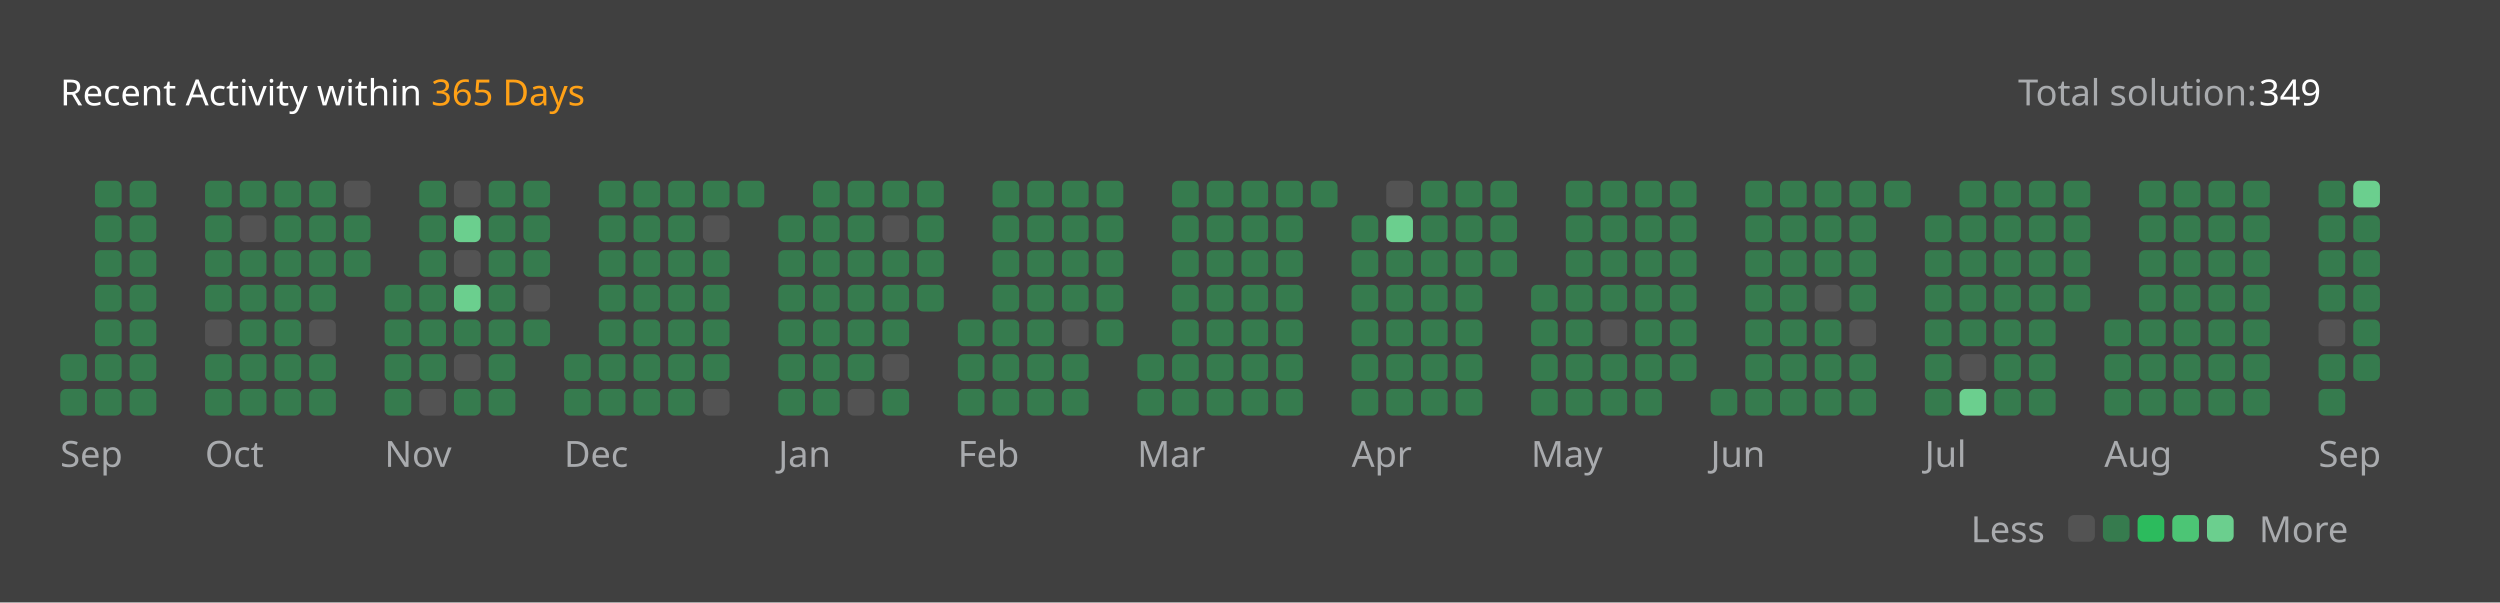
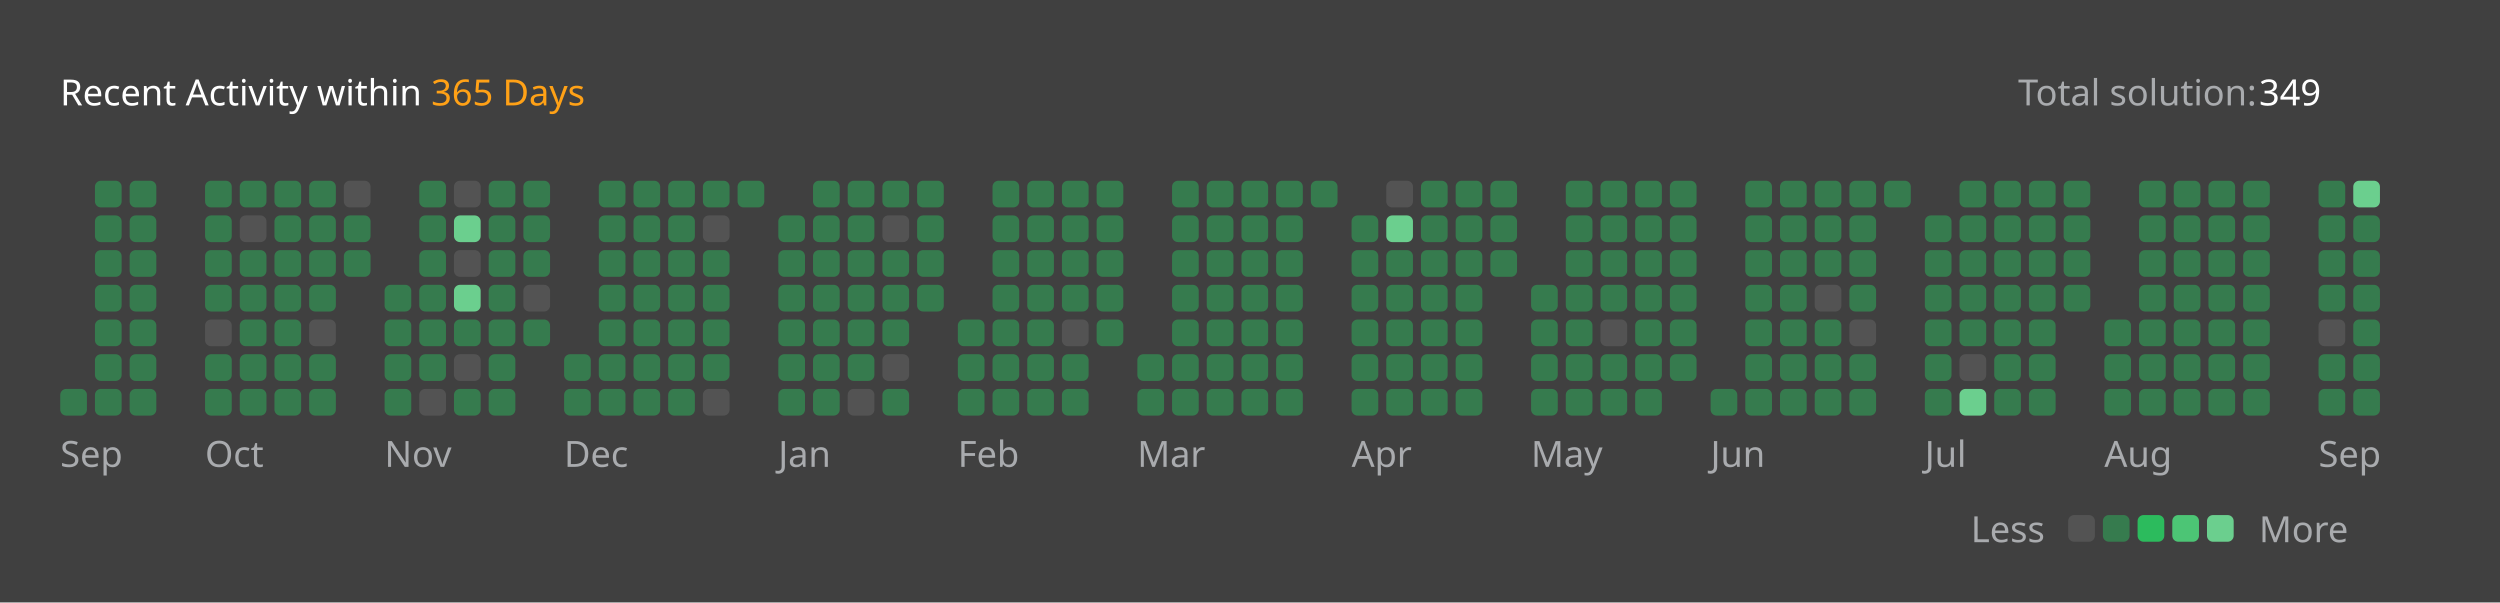
<svg xmlns="http://www.w3.org/2000/svg" version="1.1" height="200" width="830" viewBox="0 0 830 200">
  <style>*{font-family: "Segoe UI", Tahoma, Geneva, Verdana, sans-serif;}</style>
  <style>.title{font-weight: 500;font-size: 1rem;}</style>
  <style>.rotate-90{transform: rotate(-90deg);transform-origin: center;transform-box: fill-box;}</style>
  <style>.state{font-size: .75rem;}</style>
  <style>.light{color: #ffffff;fill: #ffffff;}</style>
  <style>.light-gray{color: #eff2f699;fill: #eff2f699;}</style>
  <style>.dark-gray{color: #ebebf54d;fill: #ebebf54d;}</style>
  <style>.gray{color: #747474;fill: #747474;}</style>
  <style>.orange{color: #ffa116;fill: #ffa116;}</style>
  <style>.background{color: #404040;fill: #404040;}</style>
  <style>.level-1-block{fill: #ffffff1a;}</style>
  <style>.level-2-block{fill: #2cb55d80;}</style>
  <style>.level-3-block{fill: #2cbb5dff;}</style>
  <style>.level-4-block{fill: #4cc575ff;}</style>
  <style>.level-5-block{fill: #6bcf8eff;}</style>
  <rect fill="#404040" x="0" y="0" width="830" height="200" rx="0.5rem" />
  <g text-anchor="start" text-decoration="1" class="title">
    <text x="20" y="35">
      <tspan class="light">Recent Activity within</tspan>
      <tspan class="orange">365 Days</tspan>
    </text>
  </g>
  <g class="state">
    <text x="670" y="35" class="light-gray"> Total solution: </text>
    <text x="750" y="35" class="light"> 349 </text>
    <text x="678.88" y="180" class="light-gray" text-anchor="end">Less</text>
    <rect x="686.64" y="171" width="8.86" height="8.86" rx="2" ry="2" class="level-1-block" />
    <rect x="698.16" y="171" width="8.86" height="8.86" rx="2" ry="2" class="level-2-block" />
    <rect x="709.68" y="171" width="8.86" height="8.86" rx="2" ry="2" class="level-3-block" />
    <rect x="721.2" y="171" width="8.86" height="8.86" rx="2" ry="2" class="level-4-block" />
    <rect x="732.72" y="171" width="8.86" height="8.86" rx="2" ry="2" class="level-5-block" />
    <text x="750" y="180" class="light-gray">More</text>
  </g>
  <g x="20" y="60">
    <g x="20" y="60">
      <g x="20.0" y="60">
-         <rect x="20.0" y="117.6" width="8.86" height="8.86" rx="2" ry="2" class="level-2-block" />
        <rect x="20.0" y="129.12" width="8.86" height="8.86" rx="2" ry="2" class="level-2-block" />
      </g>
      <g x="31.52" y="60">
        <rect x="31.52" y="60.0" width="8.86" height="8.86" rx="2" ry="2" class="level-2-block" />
        <rect x="31.52" y="71.52" width="8.86" height="8.86" rx="2" ry="2" class="level-2-block" />
        <rect x="31.52" y="83.04" width="8.86" height="8.86" rx="2" ry="2" class="level-2-block" />
        <rect x="31.52" y="94.56" width="8.86" height="8.86" rx="2" ry="2" class="level-2-block" />
        <rect x="31.52" y="106.08" width="8.86" height="8.86" rx="2" ry="2" class="level-2-block" />
        <rect x="31.52" y="117.6" width="8.86" height="8.86" rx="2" ry="2" class="level-2-block" />
        <rect x="31.52" y="129.12" width="8.86" height="8.86" rx="2" ry="2" class="level-2-block" />
      </g>
      <g x="43.04" y="60">
        <rect x="43.04" y="60.0" width="8.86" height="8.86" rx="2" ry="2" class="level-2-block" />
        <rect x="43.04" y="71.52" width="8.86" height="8.86" rx="2" ry="2" class="level-2-block" />
        <rect x="43.04" y="83.04" width="8.86" height="8.86" rx="2" ry="2" class="level-2-block" />
        <rect x="43.04" y="94.56" width="8.86" height="8.86" rx="2" ry="2" class="level-2-block" />
        <rect x="43.04" y="106.08" width="8.86" height="8.86" rx="2" ry="2" class="level-2-block" />
        <rect x="43.04" y="117.6" width="8.86" height="8.86" rx="2" ry="2" class="level-2-block" />
        <rect x="43.04" y="129.12" width="8.86" height="8.86" rx="2" ry="2" class="level-2-block" />
      </g>
      <text x="20.0" y="155" class="light-gray state">Sep</text>
    </g>
  </g>
  <g x="68.08" y="60">
    <g x="68.08" y="60">
      <g x="68.08" y="60">
        <rect x="68.08" y="60.0" width="8.86" height="8.86" rx="2" ry="2" class="level-2-block" />
        <rect x="68.08" y="71.52" width="8.86" height="8.86" rx="2" ry="2" class="level-2-block" />
        <rect x="68.08" y="83.04" width="8.86" height="8.86" rx="2" ry="2" class="level-2-block" />
        <rect x="68.08" y="94.56" width="8.86" height="8.86" rx="2" ry="2" class="level-2-block" />
        <rect x="68.08" y="106.08" width="8.86" height="8.86" rx="2" ry="2" class="level-1-block" />
        <rect x="68.08" y="117.6" width="8.86" height="8.86" rx="2" ry="2" class="level-2-block" />
        <rect x="68.08" y="129.12" width="8.86" height="8.86" rx="2" ry="2" class="level-2-block" />
      </g>
      <g x="79.6" y="60">
        <rect x="79.6" y="60.0" width="8.86" height="8.86" rx="2" ry="2" class="level-2-block" />
        <rect x="79.6" y="71.52" width="8.86" height="8.86" rx="2" ry="2" class="level-1-block" />
        <rect x="79.6" y="83.04" width="8.86" height="8.86" rx="2" ry="2" class="level-2-block" />
        <rect x="79.6" y="94.56" width="8.86" height="8.86" rx="2" ry="2" class="level-2-block" />
        <rect x="79.6" y="106.08" width="8.86" height="8.86" rx="2" ry="2" class="level-2-block" />
        <rect x="79.6" y="117.6" width="8.86" height="8.86" rx="2" ry="2" class="level-2-block" />
        <rect x="79.6" y="129.12" width="8.86" height="8.86" rx="2" ry="2" class="level-2-block" />
      </g>
      <g x="91.12" y="60">
        <rect x="91.12" y="60.0" width="8.86" height="8.86" rx="2" ry="2" class="level-2-block" />
        <rect x="91.12" y="71.52" width="8.86" height="8.86" rx="2" ry="2" class="level-2-block" />
        <rect x="91.12" y="83.04" width="8.86" height="8.86" rx="2" ry="2" class="level-2-block" />
        <rect x="91.12" y="94.56" width="8.86" height="8.86" rx="2" ry="2" class="level-2-block" />
        <rect x="91.12" y="106.08" width="8.86" height="8.86" rx="2" ry="2" class="level-2-block" />
        <rect x="91.12" y="117.6" width="8.86" height="8.86" rx="2" ry="2" class="level-2-block" />
        <rect x="91.12" y="129.12" width="8.86" height="8.86" rx="2" ry="2" class="level-2-block" />
      </g>
      <g x="102.64" y="60">
        <rect x="102.64" y="60.0" width="8.86" height="8.86" rx="2" ry="2" class="level-2-block" />
        <rect x="102.64" y="71.52" width="8.86" height="8.86" rx="2" ry="2" class="level-2-block" />
        <rect x="102.64" y="83.04" width="8.86" height="8.86" rx="2" ry="2" class="level-2-block" />
        <rect x="102.64" y="94.56" width="8.86" height="8.86" rx="2" ry="2" class="level-2-block" />
        <rect x="102.64" y="106.08" width="8.86" height="8.86" rx="2" ry="2" class="level-1-block" />
        <rect x="102.64" y="117.6" width="8.86" height="8.86" rx="2" ry="2" class="level-2-block" />
        <rect x="102.64" y="129.12" width="8.86" height="8.86" rx="2" ry="2" class="level-2-block" />
      </g>
      <g x="114.16" y="60">
        <rect x="114.16" y="60.0" width="8.86" height="8.86" rx="2" ry="2" class="level-1-block" />
        <rect x="114.16" y="71.52" width="8.86" height="8.86" rx="2" ry="2" class="level-2-block" />
        <rect x="114.16" y="83.04" width="8.86" height="8.86" rx="2" ry="2" class="level-2-block" />
      </g>
      <text x="68.08" y="155" class="light-gray state">Oct</text>
    </g>
  </g>
  <g x="127.68" y="60">
    <g x="127.68" y="60">
      <g x="127.68" y="60">
        <rect x="127.68" y="94.56" width="8.86" height="8.86" rx="2" ry="2" class="level-2-block" />
        <rect x="127.68" y="106.08" width="8.86" height="8.86" rx="2" ry="2" class="level-2-block" />
        <rect x="127.68" y="117.6" width="8.86" height="8.86" rx="2" ry="2" class="level-2-block" />
        <rect x="127.68" y="129.12" width="8.86" height="8.86" rx="2" ry="2" class="level-2-block" />
      </g>
      <g x="139.2" y="60">
        <rect x="139.2" y="60.0" width="8.86" height="8.86" rx="2" ry="2" class="level-2-block" />
        <rect x="139.2" y="71.52" width="8.86" height="8.86" rx="2" ry="2" class="level-2-block" />
        <rect x="139.2" y="83.04" width="8.86" height="8.86" rx="2" ry="2" class="level-2-block" />
        <rect x="139.2" y="94.56" width="8.86" height="8.86" rx="2" ry="2" class="level-2-block" />
        <rect x="139.2" y="106.08" width="8.86" height="8.86" rx="2" ry="2" class="level-2-block" />
        <rect x="139.2" y="117.6" width="8.86" height="8.86" rx="2" ry="2" class="level-2-block" />
        <rect x="139.2" y="129.12" width="8.86" height="8.86" rx="2" ry="2" class="level-1-block" />
      </g>
      <g x="150.72" y="60">
        <rect x="150.72" y="60.0" width="8.86" height="8.86" rx="2" ry="2" class="level-1-block" />
        <rect x="150.72" y="71.52" width="8.86" height="8.86" rx="2" ry="2" class="level-5-block" />
        <rect x="150.72" y="83.04" width="8.86" height="8.86" rx="2" ry="2" class="level-1-block" />
        <rect x="150.72" y="94.56" width="8.86" height="8.86" rx="2" ry="2" class="level-5-block" />
        <rect x="150.72" y="106.08" width="8.86" height="8.86" rx="2" ry="2" class="level-2-block" />
        <rect x="150.72" y="117.6" width="8.86" height="8.86" rx="2" ry="2" class="level-1-block" />
        <rect x="150.72" y="129.12" width="8.86" height="8.86" rx="2" ry="2" class="level-2-block" />
      </g>
      <g x="162.24" y="60">
        <rect x="162.24" y="60.0" width="8.86" height="8.86" rx="2" ry="2" class="level-2-block" />
        <rect x="162.24" y="71.52" width="8.86" height="8.86" rx="2" ry="2" class="level-2-block" />
        <rect x="162.24" y="83.04" width="8.86" height="8.86" rx="2" ry="2" class="level-2-block" />
        <rect x="162.24" y="94.56" width="8.86" height="8.86" rx="2" ry="2" class="level-2-block" />
        <rect x="162.24" y="106.08" width="8.86" height="8.86" rx="2" ry="2" class="level-2-block" />
        <rect x="162.24" y="117.6" width="8.86" height="8.86" rx="2" ry="2" class="level-2-block" />
        <rect x="162.24" y="129.12" width="8.86" height="8.86" rx="2" ry="2" class="level-2-block" />
      </g>
      <g x="173.76" y="60">
        <rect x="173.76" y="60.0" width="8.86" height="8.86" rx="2" ry="2" class="level-2-block" />
        <rect x="173.76" y="71.52" width="8.86" height="8.86" rx="2" ry="2" class="level-2-block" />
        <rect x="173.76" y="83.04" width="8.86" height="8.86" rx="2" ry="2" class="level-2-block" />
        <rect x="173.76" y="94.56" width="8.86" height="8.86" rx="2" ry="2" class="level-1-block" />
        <rect x="173.76" y="106.08" width="8.86" height="8.86" rx="2" ry="2" class="level-2-block" />
      </g>
      <text x="127.68" y="155" class="light-gray state">Nov</text>
    </g>
  </g>
  <g x="187.28" y="60">
    <g x="187.28" y="60">
      <g x="187.28" y="60">
        <rect x="187.28" y="117.6" width="8.86" height="8.86" rx="2" ry="2" class="level-2-block" />
        <rect x="187.28" y="129.12" width="8.86" height="8.86" rx="2" ry="2" class="level-2-block" />
      </g>
      <g x="198.8" y="60">
        <rect x="198.8" y="60.0" width="8.86" height="8.86" rx="2" ry="2" class="level-2-block" />
        <rect x="198.8" y="71.52" width="8.86" height="8.86" rx="2" ry="2" class="level-2-block" />
        <rect x="198.8" y="83.04" width="8.86" height="8.86" rx="2" ry="2" class="level-2-block" />
        <rect x="198.8" y="94.56" width="8.86" height="8.86" rx="2" ry="2" class="level-2-block" />
        <rect x="198.8" y="106.08" width="8.86" height="8.86" rx="2" ry="2" class="level-2-block" />
        <rect x="198.8" y="117.6" width="8.86" height="8.86" rx="2" ry="2" class="level-2-block" />
        <rect x="198.8" y="129.12" width="8.86" height="8.86" rx="2" ry="2" class="level-2-block" />
      </g>
      <g x="210.32" y="60">
        <rect x="210.32" y="60.0" width="8.86" height="8.86" rx="2" ry="2" class="level-2-block" />
        <rect x="210.32" y="71.52" width="8.86" height="8.86" rx="2" ry="2" class="level-2-block" />
        <rect x="210.32" y="83.04" width="8.86" height="8.86" rx="2" ry="2" class="level-2-block" />
        <rect x="210.32" y="94.56" width="8.86" height="8.86" rx="2" ry="2" class="level-2-block" />
        <rect x="210.32" y="106.08" width="8.86" height="8.86" rx="2" ry="2" class="level-2-block" />
        <rect x="210.32" y="117.6" width="8.86" height="8.86" rx="2" ry="2" class="level-2-block" />
        <rect x="210.32" y="129.12" width="8.86" height="8.86" rx="2" ry="2" class="level-2-block" />
      </g>
      <g x="221.84" y="60">
        <rect x="221.84" y="60.0" width="8.86" height="8.86" rx="2" ry="2" class="level-2-block" />
        <rect x="221.84" y="71.52" width="8.86" height="8.86" rx="2" ry="2" class="level-2-block" />
        <rect x="221.84" y="83.04" width="8.86" height="8.86" rx="2" ry="2" class="level-2-block" />
        <rect x="221.84" y="94.56" width="8.86" height="8.86" rx="2" ry="2" class="level-2-block" />
        <rect x="221.84" y="106.08" width="8.86" height="8.86" rx="2" ry="2" class="level-2-block" />
        <rect x="221.84" y="117.6" width="8.86" height="8.86" rx="2" ry="2" class="level-2-block" />
        <rect x="221.84" y="129.12" width="8.86" height="8.86" rx="2" ry="2" class="level-2-block" />
      </g>
      <g x="233.36" y="60">
        <rect x="233.36" y="60.0" width="8.86" height="8.86" rx="2" ry="2" class="level-2-block" />
        <rect x="233.36" y="71.52" width="8.86" height="8.86" rx="2" ry="2" class="level-1-block" />
        <rect x="233.36" y="83.04" width="8.86" height="8.86" rx="2" ry="2" class="level-2-block" />
        <rect x="233.36" y="94.56" width="8.86" height="8.86" rx="2" ry="2" class="level-2-block" />
        <rect x="233.36" y="106.08" width="8.86" height="8.86" rx="2" ry="2" class="level-2-block" />
        <rect x="233.36" y="117.6" width="8.86" height="8.86" rx="2" ry="2" class="level-2-block" />
        <rect x="233.36" y="129.12" width="8.86" height="8.86" rx="2" ry="2" class="level-1-block" />
      </g>
      <g x="244.88" y="60">
        <rect x="244.88" y="60.0" width="8.86" height="8.86" rx="2" ry="2" class="level-2-block" />
      </g>
      <text x="187.28" y="155" class="light-gray state">Dec</text>
    </g>
  </g>
  <g x="258.4" y="60">
    <g x="258.4" y="60">
      <g x="258.4" y="60">
        <rect x="258.4" y="71.52" width="8.86" height="8.86" rx="2" ry="2" class="level-2-block" />
        <rect x="258.4" y="83.04" width="8.86" height="8.86" rx="2" ry="2" class="level-2-block" />
        <rect x="258.4" y="94.56" width="8.86" height="8.86" rx="2" ry="2" class="level-2-block" />
        <rect x="258.4" y="106.08" width="8.86" height="8.86" rx="2" ry="2" class="level-2-block" />
        <rect x="258.4" y="117.6" width="8.86" height="8.86" rx="2" ry="2" class="level-2-block" />
        <rect x="258.4" y="129.12" width="8.86" height="8.86" rx="2" ry="2" class="level-2-block" />
      </g>
      <g x="269.92" y="60">
        <rect x="269.92" y="60.0" width="8.86" height="8.86" rx="2" ry="2" class="level-2-block" />
        <rect x="269.92" y="71.52" width="8.86" height="8.86" rx="2" ry="2" class="level-2-block" />
        <rect x="269.92" y="83.04" width="8.86" height="8.86" rx="2" ry="2" class="level-2-block" />
        <rect x="269.92" y="94.56" width="8.86" height="8.86" rx="2" ry="2" class="level-2-block" />
        <rect x="269.92" y="106.08" width="8.86" height="8.86" rx="2" ry="2" class="level-2-block" />
        <rect x="269.92" y="117.6" width="8.86" height="8.86" rx="2" ry="2" class="level-2-block" />
        <rect x="269.92" y="129.12" width="8.86" height="8.86" rx="2" ry="2" class="level-2-block" />
      </g>
      <g x="281.44" y="60">
        <rect x="281.44" y="60.0" width="8.86" height="8.86" rx="2" ry="2" class="level-2-block" />
        <rect x="281.44" y="71.52" width="8.86" height="8.86" rx="2" ry="2" class="level-2-block" />
        <rect x="281.44" y="83.04" width="8.86" height="8.86" rx="2" ry="2" class="level-2-block" />
        <rect x="281.44" y="94.56" width="8.86" height="8.86" rx="2" ry="2" class="level-2-block" />
        <rect x="281.44" y="106.08" width="8.86" height="8.86" rx="2" ry="2" class="level-2-block" />
        <rect x="281.44" y="117.6" width="8.86" height="8.86" rx="2" ry="2" class="level-2-block" />
        <rect x="281.44" y="129.12" width="8.86" height="8.86" rx="2" ry="2" class="level-1-block" />
      </g>
      <g x="292.96" y="60">
        <rect x="292.96" y="60.0" width="8.86" height="8.86" rx="2" ry="2" class="level-2-block" />
        <rect x="292.96" y="71.52" width="8.86" height="8.86" rx="2" ry="2" class="level-1-block" />
        <rect x="292.96" y="83.04" width="8.86" height="8.86" rx="2" ry="2" class="level-2-block" />
        <rect x="292.96" y="94.56" width="8.86" height="8.86" rx="2" ry="2" class="level-2-block" />
        <rect x="292.96" y="106.08" width="8.86" height="8.86" rx="2" ry="2" class="level-2-block" />
        <rect x="292.96" y="117.6" width="8.86" height="8.86" rx="2" ry="2" class="level-1-block" />
        <rect x="292.96" y="129.12" width="8.86" height="8.86" rx="2" ry="2" class="level-2-block" />
      </g>
      <g x="304.48" y="60">
        <rect x="304.48" y="60.0" width="8.86" height="8.86" rx="2" ry="2" class="level-2-block" />
        <rect x="304.48" y="71.52" width="8.86" height="8.86" rx="2" ry="2" class="level-2-block" />
        <rect x="304.48" y="83.04" width="8.86" height="8.86" rx="2" ry="2" class="level-2-block" />
        <rect x="304.48" y="94.56" width="8.86" height="8.86" rx="2" ry="2" class="level-2-block" />
      </g>
      <text x="258.4" y="155" class="light-gray state">Jan</text>
    </g>
  </g>
  <g x="318.0" y="60">
    <g x="318.0" y="60">
      <g x="318.0" y="60">
        <rect x="318.0" y="106.08" width="8.86" height="8.86" rx="2" ry="2" class="level-2-block" />
        <rect x="318.0" y="117.6" width="8.86" height="8.86" rx="2" ry="2" class="level-2-block" />
        <rect x="318.0" y="129.12" width="8.86" height="8.86" rx="2" ry="2" class="level-2-block" />
      </g>
      <g x="329.52" y="60">
        <rect x="329.52" y="60.0" width="8.86" height="8.86" rx="2" ry="2" class="level-2-block" />
        <rect x="329.52" y="71.52" width="8.86" height="8.86" rx="2" ry="2" class="level-2-block" />
        <rect x="329.52" y="83.04" width="8.86" height="8.86" rx="2" ry="2" class="level-2-block" />
        <rect x="329.52" y="94.56" width="8.86" height="8.86" rx="2" ry="2" class="level-2-block" />
        <rect x="329.52" y="106.08" width="8.86" height="8.86" rx="2" ry="2" class="level-2-block" />
        <rect x="329.52" y="117.6" width="8.86" height="8.86" rx="2" ry="2" class="level-2-block" />
        <rect x="329.52" y="129.12" width="8.86" height="8.86" rx="2" ry="2" class="level-2-block" />
      </g>
      <g x="341.04" y="60">
        <rect x="341.04" y="60.0" width="8.86" height="8.86" rx="2" ry="2" class="level-2-block" />
        <rect x="341.04" y="71.52" width="8.86" height="8.86" rx="2" ry="2" class="level-2-block" />
        <rect x="341.04" y="83.04" width="8.86" height="8.86" rx="2" ry="2" class="level-2-block" />
        <rect x="341.04" y="94.56" width="8.86" height="8.86" rx="2" ry="2" class="level-2-block" />
        <rect x="341.04" y="106.08" width="8.86" height="8.86" rx="2" ry="2" class="level-2-block" />
        <rect x="341.04" y="117.6" width="8.86" height="8.86" rx="2" ry="2" class="level-2-block" />
        <rect x="341.04" y="129.12" width="8.86" height="8.86" rx="2" ry="2" class="level-2-block" />
      </g>
      <g x="352.56" y="60">
        <rect x="352.56" y="60.0" width="8.86" height="8.86" rx="2" ry="2" class="level-2-block" />
        <rect x="352.56" y="71.52" width="8.86" height="8.86" rx="2" ry="2" class="level-2-block" />
        <rect x="352.56" y="83.04" width="8.86" height="8.86" rx="2" ry="2" class="level-2-block" />
        <rect x="352.56" y="94.56" width="8.86" height="8.86" rx="2" ry="2" class="level-2-block" />
        <rect x="352.56" y="106.08" width="8.86" height="8.86" rx="2" ry="2" class="level-1-block" />
        <rect x="352.56" y="117.6" width="8.86" height="8.86" rx="2" ry="2" class="level-2-block" />
        <rect x="352.56" y="129.12" width="8.86" height="8.86" rx="2" ry="2" class="level-2-block" />
      </g>
      <g x="364.08" y="60">
        <rect x="364.08" y="60.0" width="8.86" height="8.86" rx="2" ry="2" class="level-2-block" />
        <rect x="364.08" y="71.52" width="8.86" height="8.86" rx="2" ry="2" class="level-2-block" />
        <rect x="364.08" y="83.04" width="8.86" height="8.86" rx="2" ry="2" class="level-2-block" />
        <rect x="364.08" y="94.56" width="8.86" height="8.86" rx="2" ry="2" class="level-2-block" />
        <rect x="364.08" y="106.08" width="8.86" height="8.86" rx="2" ry="2" class="level-2-block" />
      </g>
      <text x="318.0" y="155" class="light-gray state">Feb</text>
    </g>
  </g>
  <g x="377.6" y="60">
    <g x="377.6" y="60">
      <g x="377.6" y="60">
        <rect x="377.6" y="117.6" width="8.86" height="8.86" rx="2" ry="2" class="level-2-block" />
        <rect x="377.6" y="129.12" width="8.86" height="8.86" rx="2" ry="2" class="level-2-block" />
      </g>
      <g x="389.12" y="60">
        <rect x="389.12" y="60.0" width="8.86" height="8.86" rx="2" ry="2" class="level-2-block" />
        <rect x="389.12" y="71.52" width="8.86" height="8.86" rx="2" ry="2" class="level-2-block" />
        <rect x="389.12" y="83.04" width="8.86" height="8.86" rx="2" ry="2" class="level-2-block" />
        <rect x="389.12" y="94.56" width="8.86" height="8.86" rx="2" ry="2" class="level-2-block" />
        <rect x="389.12" y="106.08" width="8.86" height="8.86" rx="2" ry="2" class="level-2-block" />
        <rect x="389.12" y="117.6" width="8.86" height="8.86" rx="2" ry="2" class="level-2-block" />
        <rect x="389.12" y="129.12" width="8.86" height="8.86" rx="2" ry="2" class="level-2-block" />
      </g>
      <g x="400.64" y="60">
        <rect x="400.64" y="60.0" width="8.86" height="8.86" rx="2" ry="2" class="level-2-block" />
        <rect x="400.64" y="71.52" width="8.86" height="8.86" rx="2" ry="2" class="level-2-block" />
        <rect x="400.64" y="83.04" width="8.86" height="8.86" rx="2" ry="2" class="level-2-block" />
        <rect x="400.64" y="94.56" width="8.86" height="8.86" rx="2" ry="2" class="level-2-block" />
        <rect x="400.64" y="106.08" width="8.86" height="8.86" rx="2" ry="2" class="level-2-block" />
        <rect x="400.64" y="117.6" width="8.86" height="8.86" rx="2" ry="2" class="level-2-block" />
        <rect x="400.64" y="129.12" width="8.86" height="8.86" rx="2" ry="2" class="level-2-block" />
      </g>
      <g x="412.16" y="60">
        <rect x="412.16" y="60.0" width="8.86" height="8.86" rx="2" ry="2" class="level-2-block" />
        <rect x="412.16" y="71.52" width="8.86" height="8.86" rx="2" ry="2" class="level-2-block" />
        <rect x="412.16" y="83.04" width="8.86" height="8.86" rx="2" ry="2" class="level-2-block" />
        <rect x="412.16" y="94.56" width="8.86" height="8.86" rx="2" ry="2" class="level-2-block" />
        <rect x="412.16" y="106.08" width="8.86" height="8.86" rx="2" ry="2" class="level-2-block" />
        <rect x="412.16" y="117.6" width="8.86" height="8.86" rx="2" ry="2" class="level-2-block" />
        <rect x="412.16" y="129.12" width="8.86" height="8.86" rx="2" ry="2" class="level-2-block" />
      </g>
      <g x="423.68" y="60">
        <rect x="423.68" y="60.0" width="8.86" height="8.86" rx="2" ry="2" class="level-2-block" />
        <rect x="423.68" y="71.52" width="8.86" height="8.86" rx="2" ry="2" class="level-2-block" />
        <rect x="423.68" y="83.04" width="8.86" height="8.86" rx="2" ry="2" class="level-2-block" />
        <rect x="423.68" y="94.56" width="8.86" height="8.86" rx="2" ry="2" class="level-2-block" />
        <rect x="423.68" y="106.08" width="8.86" height="8.86" rx="2" ry="2" class="level-2-block" />
        <rect x="423.68" y="117.6" width="8.86" height="8.86" rx="2" ry="2" class="level-2-block" />
        <rect x="423.68" y="129.12" width="8.86" height="8.86" rx="2" ry="2" class="level-2-block" />
      </g>
      <g x="435.2" y="60">
        <rect x="435.2" y="60.0" width="8.86" height="8.86" rx="2" ry="2" class="level-2-block" />
      </g>
      <text x="377.6" y="155" class="light-gray state">Mar</text>
    </g>
  </g>
  <g x="448.72" y="60">
    <g x="448.72" y="60">
      <g x="448.72" y="60">
        <rect x="448.72" y="71.52" width="8.86" height="8.86" rx="2" ry="2" class="level-2-block" />
        <rect x="448.72" y="83.04" width="8.86" height="8.86" rx="2" ry="2" class="level-2-block" />
        <rect x="448.72" y="94.56" width="8.86" height="8.86" rx="2" ry="2" class="level-2-block" />
        <rect x="448.72" y="106.08" width="8.86" height="8.86" rx="2" ry="2" class="level-2-block" />
        <rect x="448.72" y="117.6" width="8.86" height="8.86" rx="2" ry="2" class="level-2-block" />
        <rect x="448.72" y="129.12" width="8.86" height="8.86" rx="2" ry="2" class="level-2-block" />
      </g>
      <g x="460.24" y="60">
        <rect x="460.24" y="60.0" width="8.86" height="8.86" rx="2" ry="2" class="level-1-block" />
        <rect x="460.24" y="71.52" width="8.86" height="8.86" rx="2" ry="2" class="level-5-block" />
        <rect x="460.24" y="83.04" width="8.86" height="8.86" rx="2" ry="2" class="level-2-block" />
        <rect x="460.24" y="94.56" width="8.86" height="8.86" rx="2" ry="2" class="level-2-block" />
        <rect x="460.24" y="106.08" width="8.86" height="8.86" rx="2" ry="2" class="level-2-block" />
        <rect x="460.24" y="117.6" width="8.86" height="8.86" rx="2" ry="2" class="level-2-block" />
        <rect x="460.24" y="129.12" width="8.86" height="8.86" rx="2" ry="2" class="level-2-block" />
      </g>
      <g x="471.76" y="60">
        <rect x="471.76" y="60.0" width="8.86" height="8.86" rx="2" ry="2" class="level-2-block" />
        <rect x="471.76" y="71.52" width="8.86" height="8.86" rx="2" ry="2" class="level-2-block" />
        <rect x="471.76" y="83.04" width="8.86" height="8.86" rx="2" ry="2" class="level-2-block" />
        <rect x="471.76" y="94.56" width="8.86" height="8.86" rx="2" ry="2" class="level-2-block" />
        <rect x="471.76" y="106.08" width="8.86" height="8.86" rx="2" ry="2" class="level-2-block" />
        <rect x="471.76" y="117.6" width="8.86" height="8.86" rx="2" ry="2" class="level-2-block" />
        <rect x="471.76" y="129.12" width="8.86" height="8.86" rx="2" ry="2" class="level-2-block" />
      </g>
      <g x="483.28" y="60">
        <rect x="483.28" y="60.0" width="8.86" height="8.86" rx="2" ry="2" class="level-2-block" />
        <rect x="483.28" y="71.52" width="8.86" height="8.86" rx="2" ry="2" class="level-2-block" />
        <rect x="483.28" y="83.04" width="8.86" height="8.86" rx="2" ry="2" class="level-2-block" />
        <rect x="483.28" y="94.56" width="8.86" height="8.86" rx="2" ry="2" class="level-2-block" />
        <rect x="483.28" y="106.08" width="8.86" height="8.86" rx="2" ry="2" class="level-2-block" />
        <rect x="483.28" y="117.6" width="8.86" height="8.86" rx="2" ry="2" class="level-2-block" />
        <rect x="483.28" y="129.12" width="8.86" height="8.86" rx="2" ry="2" class="level-2-block" />
      </g>
      <g x="494.8" y="60">
        <rect x="494.8" y="60.0" width="8.86" height="8.86" rx="2" ry="2" class="level-2-block" />
        <rect x="494.8" y="71.52" width="8.86" height="8.86" rx="2" ry="2" class="level-2-block" />
        <rect x="494.8" y="83.04" width="8.86" height="8.86" rx="2" ry="2" class="level-2-block" />
      </g>
      <text x="448.72" y="155" class="light-gray state">Apr</text>
    </g>
  </g>
  <g x="508.32" y="60">
    <g x="508.32" y="60">
      <g x="508.32" y="60">
        <rect x="508.32" y="94.56" width="8.86" height="8.86" rx="2" ry="2" class="level-2-block" />
        <rect x="508.32" y="106.08" width="8.86" height="8.86" rx="2" ry="2" class="level-2-block" />
        <rect x="508.32" y="117.6" width="8.86" height="8.86" rx="2" ry="2" class="level-2-block" />
        <rect x="508.32" y="129.12" width="8.86" height="8.86" rx="2" ry="2" class="level-2-block" />
      </g>
      <g x="519.84" y="60">
        <rect x="519.84" y="60.0" width="8.86" height="8.86" rx="2" ry="2" class="level-2-block" />
        <rect x="519.84" y="71.52" width="8.86" height="8.86" rx="2" ry="2" class="level-2-block" />
        <rect x="519.84" y="83.04" width="8.86" height="8.86" rx="2" ry="2" class="level-2-block" />
        <rect x="519.84" y="94.56" width="8.86" height="8.86" rx="2" ry="2" class="level-2-block" />
        <rect x="519.84" y="106.08" width="8.86" height="8.86" rx="2" ry="2" class="level-2-block" />
        <rect x="519.84" y="117.6" width="8.86" height="8.86" rx="2" ry="2" class="level-2-block" />
        <rect x="519.84" y="129.12" width="8.86" height="8.86" rx="2" ry="2" class="level-2-block" />
      </g>
      <g x="531.36" y="60">
        <rect x="531.36" y="60.0" width="8.86" height="8.86" rx="2" ry="2" class="level-2-block" />
        <rect x="531.36" y="71.52" width="8.86" height="8.86" rx="2" ry="2" class="level-2-block" />
        <rect x="531.36" y="83.04" width="8.86" height="8.86" rx="2" ry="2" class="level-2-block" />
        <rect x="531.36" y="94.56" width="8.86" height="8.86" rx="2" ry="2" class="level-2-block" />
        <rect x="531.36" y="106.08" width="8.86" height="8.86" rx="2" ry="2" class="level-1-block" />
        <rect x="531.36" y="117.6" width="8.86" height="8.86" rx="2" ry="2" class="level-2-block" />
        <rect x="531.36" y="129.12" width="8.86" height="8.86" rx="2" ry="2" class="level-2-block" />
      </g>
      <g x="542.88" y="60">
        <rect x="542.88" y="60.0" width="8.86" height="8.86" rx="2" ry="2" class="level-2-block" />
        <rect x="542.88" y="71.52" width="8.86" height="8.86" rx="2" ry="2" class="level-2-block" />
        <rect x="542.88" y="83.04" width="8.86" height="8.86" rx="2" ry="2" class="level-2-block" />
        <rect x="542.88" y="94.56" width="8.86" height="8.86" rx="2" ry="2" class="level-2-block" />
        <rect x="542.88" y="106.08" width="8.86" height="8.86" rx="2" ry="2" class="level-2-block" />
        <rect x="542.88" y="117.6" width="8.86" height="8.86" rx="2" ry="2" class="level-2-block" />
        <rect x="542.88" y="129.12" width="8.86" height="8.86" rx="2" ry="2" class="level-2-block" />
      </g>
      <g x="554.4" y="60">
        <rect x="554.4" y="60.0" width="8.86" height="8.86" rx="2" ry="2" class="level-2-block" />
        <rect x="554.4" y="71.52" width="8.86" height="8.86" rx="2" ry="2" class="level-2-block" />
        <rect x="554.4" y="83.04" width="8.86" height="8.86" rx="2" ry="2" class="level-2-block" />
        <rect x="554.4" y="94.56" width="8.86" height="8.86" rx="2" ry="2" class="level-2-block" />
        <rect x="554.4" y="106.08" width="8.86" height="8.86" rx="2" ry="2" class="level-2-block" />
        <rect x="554.4" y="117.6" width="8.86" height="8.86" rx="2" ry="2" class="level-2-block" />
      </g>
      <text x="508.32" y="155" class="light-gray state">May</text>
    </g>
  </g>
  <g x="567.92" y="60">
    <g x="567.92" y="60">
      <g x="567.92" y="60">
        <rect x="567.92" y="129.12" width="8.86" height="8.86" rx="2" ry="2" class="level-2-block" />
      </g>
      <g x="579.44" y="60">
        <rect x="579.44" y="60.0" width="8.86" height="8.86" rx="2" ry="2" class="level-2-block" />
        <rect x="579.44" y="71.52" width="8.86" height="8.86" rx="2" ry="2" class="level-2-block" />
        <rect x="579.44" y="83.04" width="8.86" height="8.86" rx="2" ry="2" class="level-2-block" />
        <rect x="579.44" y="94.56" width="8.86" height="8.86" rx="2" ry="2" class="level-2-block" />
        <rect x="579.44" y="106.08" width="8.86" height="8.86" rx="2" ry="2" class="level-2-block" />
        <rect x="579.44" y="117.6" width="8.86" height="8.86" rx="2" ry="2" class="level-2-block" />
        <rect x="579.44" y="129.12" width="8.86" height="8.86" rx="2" ry="2" class="level-2-block" />
      </g>
      <g x="590.96" y="60">
        <rect x="590.96" y="60.0" width="8.86" height="8.86" rx="2" ry="2" class="level-2-block" />
        <rect x="590.96" y="71.52" width="8.86" height="8.86" rx="2" ry="2" class="level-2-block" />
        <rect x="590.96" y="83.04" width="8.86" height="8.86" rx="2" ry="2" class="level-2-block" />
        <rect x="590.96" y="94.56" width="8.86" height="8.86" rx="2" ry="2" class="level-2-block" />
        <rect x="590.96" y="106.08" width="8.86" height="8.86" rx="2" ry="2" class="level-2-block" />
        <rect x="590.96" y="117.6" width="8.86" height="8.86" rx="2" ry="2" class="level-2-block" />
        <rect x="590.96" y="129.12" width="8.86" height="8.86" rx="2" ry="2" class="level-2-block" />
      </g>
      <g x="602.48" y="60">
        <rect x="602.48" y="60.0" width="8.86" height="8.86" rx="2" ry="2" class="level-2-block" />
        <rect x="602.48" y="71.52" width="8.86" height="8.86" rx="2" ry="2" class="level-2-block" />
        <rect x="602.48" y="83.04" width="8.86" height="8.86" rx="2" ry="2" class="level-2-block" />
        <rect x="602.48" y="94.56" width="8.86" height="8.86" rx="2" ry="2" class="level-1-block" />
        <rect x="602.48" y="106.08" width="8.86" height="8.86" rx="2" ry="2" class="level-2-block" />
        <rect x="602.48" y="117.6" width="8.86" height="8.86" rx="2" ry="2" class="level-2-block" />
        <rect x="602.48" y="129.12" width="8.86" height="8.86" rx="2" ry="2" class="level-2-block" />
      </g>
      <g x="614" y="60">
        <rect x="614" y="60.0" width="8.86" height="8.86" rx="2" ry="2" class="level-2-block" />
        <rect x="614" y="71.52" width="8.86" height="8.86" rx="2" ry="2" class="level-2-block" />
        <rect x="614" y="83.04" width="8.86" height="8.86" rx="2" ry="2" class="level-2-block" />
        <rect x="614" y="94.56" width="8.86" height="8.86" rx="2" ry="2" class="level-2-block" />
        <rect x="614" y="106.08" width="8.86" height="8.86" rx="2" ry="2" class="level-1-block" />
        <rect x="614" y="117.6" width="8.86" height="8.86" rx="2" ry="2" class="level-2-block" />
        <rect x="614" y="129.12" width="8.86" height="8.86" rx="2" ry="2" class="level-2-block" />
      </g>
      <g x="625.52" y="60">
        <rect x="625.52" y="60.0" width="8.86" height="8.86" rx="2" ry="2" class="level-2-block" />
      </g>
      <text x="567.92" y="155" class="light-gray state">Jun</text>
    </g>
  </g>
  <g x="639.04" y="60">
    <g x="639.04" y="60">
      <g x="639.04" y="60">
        <rect x="639.04" y="71.52" width="8.86" height="8.86" rx="2" ry="2" class="level-2-block" />
        <rect x="639.04" y="83.04" width="8.86" height="8.86" rx="2" ry="2" class="level-2-block" />
        <rect x="639.04" y="94.56" width="8.86" height="8.86" rx="2" ry="2" class="level-2-block" />
        <rect x="639.04" y="106.08" width="8.86" height="8.86" rx="2" ry="2" class="level-2-block" />
        <rect x="639.04" y="117.6" width="8.86" height="8.86" rx="2" ry="2" class="level-2-block" />
        <rect x="639.04" y="129.12" width="8.86" height="8.86" rx="2" ry="2" class="level-2-block" />
      </g>
      <g x="650.56" y="60">
        <rect x="650.56" y="60.0" width="8.86" height="8.86" rx="2" ry="2" class="level-2-block" />
        <rect x="650.56" y="71.52" width="8.86" height="8.86" rx="2" ry="2" class="level-2-block" />
        <rect x="650.56" y="83.04" width="8.86" height="8.86" rx="2" ry="2" class="level-2-block" />
        <rect x="650.56" y="94.56" width="8.86" height="8.86" rx="2" ry="2" class="level-2-block" />
        <rect x="650.56" y="106.08" width="8.86" height="8.86" rx="2" ry="2" class="level-2-block" />
        <rect x="650.56" y="117.6" width="8.86" height="8.86" rx="2" ry="2" class="level-1-block" />
        <rect x="650.56" y="129.12" width="8.86" height="8.86" rx="2" ry="2" class="level-5-block" />
      </g>
      <g x="662.08" y="60">
        <rect x="662.08" y="60.0" width="8.86" height="8.86" rx="2" ry="2" class="level-2-block" />
        <rect x="662.08" y="71.52" width="8.86" height="8.86" rx="2" ry="2" class="level-2-block" />
        <rect x="662.08" y="83.04" width="8.86" height="8.86" rx="2" ry="2" class="level-2-block" />
        <rect x="662.08" y="94.56" width="8.86" height="8.86" rx="2" ry="2" class="level-2-block" />
        <rect x="662.08" y="106.08" width="8.86" height="8.86" rx="2" ry="2" class="level-2-block" />
        <rect x="662.08" y="117.6" width="8.86" height="8.86" rx="2" ry="2" class="level-2-block" />
        <rect x="662.08" y="129.12" width="8.86" height="8.86" rx="2" ry="2" class="level-2-block" />
      </g>
      <g x="673.6" y="60">
        <rect x="673.6" y="60.0" width="8.86" height="8.86" rx="2" ry="2" class="level-2-block" />
        <rect x="673.6" y="71.52" width="8.86" height="8.86" rx="2" ry="2" class="level-2-block" />
        <rect x="673.6" y="83.04" width="8.86" height="8.86" rx="2" ry="2" class="level-2-block" />
        <rect x="673.6" y="94.56" width="8.86" height="8.86" rx="2" ry="2" class="level-2-block" />
        <rect x="673.6" y="106.08" width="8.86" height="8.86" rx="2" ry="2" class="level-2-block" />
        <rect x="673.6" y="117.6" width="8.86" height="8.86" rx="2" ry="2" class="level-2-block" />
        <rect x="673.6" y="129.12" width="8.86" height="8.86" rx="2" ry="2" class="level-2-block" />
      </g>
      <g x="685.12" y="60">
        <rect x="685.12" y="60.0" width="8.86" height="8.86" rx="2" ry="2" class="level-2-block" />
        <rect x="685.12" y="71.52" width="8.86" height="8.86" rx="2" ry="2" class="level-2-block" />
        <rect x="685.12" y="83.04" width="8.86" height="8.86" rx="2" ry="2" class="level-2-block" />
        <rect x="685.12" y="94.56" width="8.86" height="8.86" rx="2" ry="2" class="level-2-block" />
      </g>
      <text x="639.04" y="155" class="light-gray state">Jul</text>
    </g>
  </g>
  <g x="698.64" y="60">
    <g x="698.64" y="60">
      <g x="698.64" y="60">
        <rect x="698.64" y="106.08" width="8.86" height="8.86" rx="2" ry="2" class="level-2-block" />
        <rect x="698.64" y="117.6" width="8.86" height="8.86" rx="2" ry="2" class="level-2-block" />
        <rect x="698.64" y="129.12" width="8.86" height="8.86" rx="2" ry="2" class="level-2-block" />
      </g>
      <g x="710.16" y="60">
        <rect x="710.16" y="60.0" width="8.86" height="8.86" rx="2" ry="2" class="level-2-block" />
        <rect x="710.16" y="71.52" width="8.86" height="8.86" rx="2" ry="2" class="level-2-block" />
        <rect x="710.16" y="83.04" width="8.86" height="8.86" rx="2" ry="2" class="level-2-block" />
        <rect x="710.16" y="94.56" width="8.86" height="8.86" rx="2" ry="2" class="level-2-block" />
        <rect x="710.16" y="106.08" width="8.86" height="8.86" rx="2" ry="2" class="level-2-block" />
        <rect x="710.16" y="117.6" width="8.86" height="8.86" rx="2" ry="2" class="level-2-block" />
        <rect x="710.16" y="129.12" width="8.86" height="8.86" rx="2" ry="2" class="level-2-block" />
      </g>
      <g x="721.68" y="60">
        <rect x="721.68" y="60.0" width="8.86" height="8.86" rx="2" ry="2" class="level-2-block" />
        <rect x="721.68" y="71.52" width="8.86" height="8.86" rx="2" ry="2" class="level-2-block" />
        <rect x="721.68" y="83.04" width="8.86" height="8.86" rx="2" ry="2" class="level-2-block" />
        <rect x="721.68" y="94.56" width="8.86" height="8.86" rx="2" ry="2" class="level-2-block" />
        <rect x="721.68" y="106.08" width="8.86" height="8.86" rx="2" ry="2" class="level-2-block" />
        <rect x="721.68" y="117.6" width="8.86" height="8.86" rx="2" ry="2" class="level-2-block" />
        <rect x="721.68" y="129.12" width="8.86" height="8.86" rx="2" ry="2" class="level-2-block" />
      </g>
      <g x="733.2" y="60">
        <rect x="733.2" y="60.0" width="8.86" height="8.86" rx="2" ry="2" class="level-2-block" />
        <rect x="733.2" y="71.52" width="8.86" height="8.86" rx="2" ry="2" class="level-2-block" />
        <rect x="733.2" y="83.04" width="8.86" height="8.86" rx="2" ry="2" class="level-2-block" />
        <rect x="733.2" y="94.56" width="8.86" height="8.86" rx="2" ry="2" class="level-2-block" />
        <rect x="733.2" y="106.08" width="8.86" height="8.86" rx="2" ry="2" class="level-2-block" />
        <rect x="733.2" y="117.6" width="8.86" height="8.86" rx="2" ry="2" class="level-2-block" />
        <rect x="733.2" y="129.12" width="8.86" height="8.86" rx="2" ry="2" class="level-2-block" />
      </g>
      <g x="744.72" y="60">
        <rect x="744.72" y="60.0" width="8.86" height="8.86" rx="2" ry="2" class="level-2-block" />
        <rect x="744.72" y="71.52" width="8.86" height="8.86" rx="2" ry="2" class="level-2-block" />
        <rect x="744.72" y="83.04" width="8.86" height="8.86" rx="2" ry="2" class="level-2-block" />
        <rect x="744.72" y="94.56" width="8.86" height="8.86" rx="2" ry="2" class="level-2-block" />
        <rect x="744.72" y="106.08" width="8.86" height="8.86" rx="2" ry="2" class="level-2-block" />
        <rect x="744.72" y="117.6" width="8.86" height="8.86" rx="2" ry="2" class="level-2-block" />
        <rect x="744.72" y="129.12" width="8.86" height="8.86" rx="2" ry="2" class="level-2-block" />
      </g>
      <text x="698.64" y="155" class="light-gray state">Aug</text>
    </g>
  </g>
  <g x="769.76" y="60">
    <g x="769.76" y="60">
      <g x="769.76" y="60">
        <rect x="769.76" y="60.0" width="8.86" height="8.86" rx="2" ry="2" class="level-2-block" />
        <rect x="769.76" y="71.52" width="8.86" height="8.86" rx="2" ry="2" class="level-2-block" />
        <rect x="769.76" y="83.04" width="8.86" height="8.86" rx="2" ry="2" class="level-2-block" />
        <rect x="769.76" y="94.56" width="8.86" height="8.86" rx="2" ry="2" class="level-2-block" />
        <rect x="769.76" y="106.08" width="8.86" height="8.86" rx="2" ry="2" class="level-1-block" />
        <rect x="769.76" y="117.6" width="8.86" height="8.86" rx="2" ry="2" class="level-2-block" />
        <rect x="769.76" y="129.12" width="8.86" height="8.86" rx="2" ry="2" class="level-2-block" />
      </g>
      <g x="781.28" y="60">
        <rect x="781.28" y="60.0" width="8.86" height="8.86" rx="2" ry="2" class="level-5-block" />
        <rect x="781.28" y="71.52" width="8.86" height="8.86" rx="2" ry="2" class="level-2-block" />
        <rect x="781.28" y="83.04" width="8.86" height="8.86" rx="2" ry="2" class="level-2-block" />
        <rect x="781.28" y="94.56" width="8.86" height="8.86" rx="2" ry="2" class="level-2-block" />
        <rect x="781.28" y="106.08" width="8.86" height="8.86" rx="2" ry="2" class="level-2-block" />
        <rect x="781.28" y="117.6" width="8.86" height="8.86" rx="2" ry="2" class="level-2-block" />
+         <rect x="781.28" y="129.12" width="8.86" height="8.86" rx="2" ry="2" class="level-2-block" />
      </g>
      <text x="769.76" y="155" class="light-gray state">Sep</text>
    </g>
  </g>
</svg>
